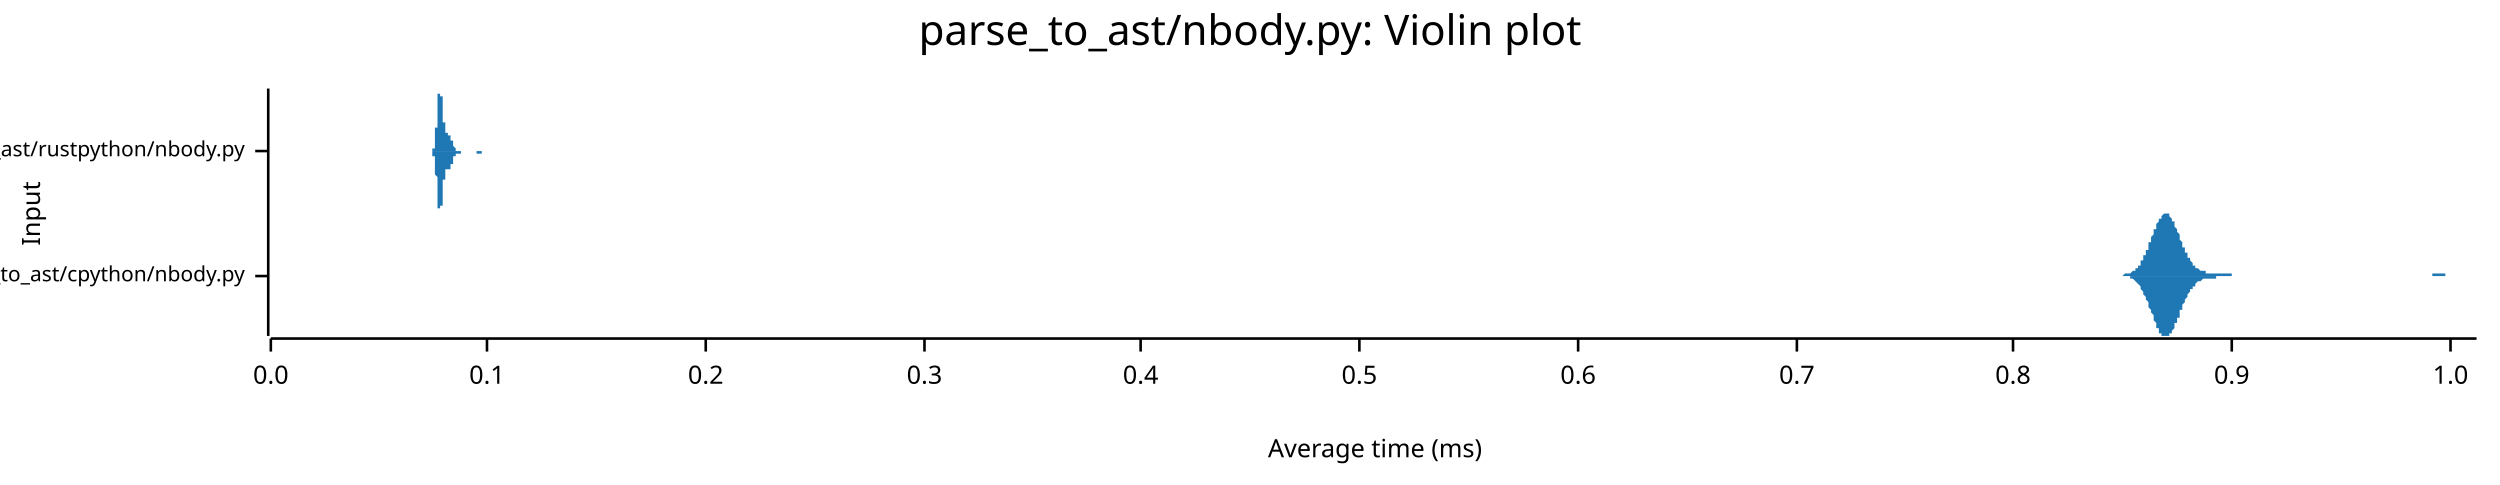
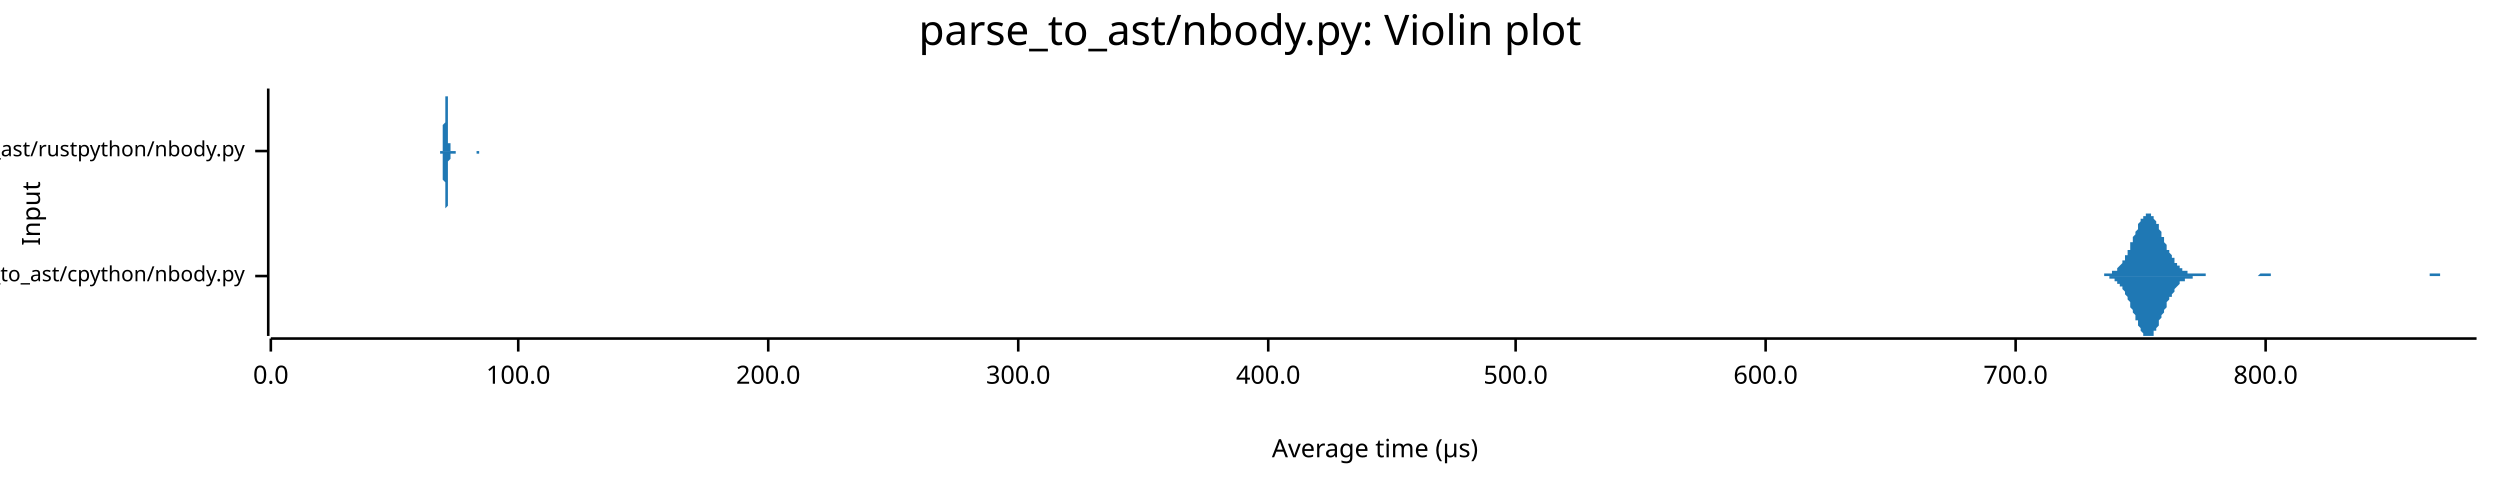
<svg xmlns="http://www.w3.org/2000/svg" width="960" height="186" viewBox="0 0 960 186">
  <text x="480" y="5" dy="0.76em" text-anchor="middle" font-family="sans-serif" font-size="16.129" opacity="1" fill="#000000">
parse_to_ast/nbody.py: Violin plot
</text>
  <text x="8" y="82" dy="0.76em" text-anchor="middle" font-family="sans-serif" font-size="9.677" opacity="1" fill="#000000" transform="rotate(270, 8, 82)">
Input
</text>
  <text x="528" y="178" dy="-0.5ex" text-anchor="middle" font-family="sans-serif" font-size="9.677" opacity="1" fill="#000000">
- Average time (ms)
+ Average time (µs)
</text>
  <polyline fill="none" opacity="1" stroke="#000000" stroke-width="1" points="103,34 103,129 " />
  <text x="94" y="106" dy="0.5ex" text-anchor="end" font-family="sans-serif" font-size="8.065" opacity="1" fill="#000000">
parse_to_ast/cpython/nbody.py
</text>
  <polyline fill="none" opacity="1" stroke="#000000" stroke-width="1" points="98,106 103,106 " />
  <text x="94" y="58" dy="0.5ex" text-anchor="end" font-family="sans-serif" font-size="8.065" opacity="1" fill="#000000">
parse_to_ast/rustpython/nbody.py
</text>
  <polyline fill="none" opacity="1" stroke="#000000" stroke-width="1" points="98,58 103,58 " />
  <polyline fill="none" opacity="1" stroke="#000000" stroke-width="1" points="104,130 951,130 " />
  <text x="104" y="140" dy="0.76em" text-anchor="middle" font-family="sans-serif" font-size="9.677" opacity="1" fill="#000000">
0.0
</text>
  <polyline fill="none" opacity="1" stroke="#000000" stroke-width="1" points="104,130 104,135 " />
-   <text x="187" y="140" dy="0.76em" text-anchor="middle" font-family="sans-serif" font-size="9.677" opacity="1" fill="#000000">
- 0.1
+   <text x="199" y="140" dy="0.76em" text-anchor="middle" font-family="sans-serif" font-size="9.677" opacity="1" fill="#000000">
+ 100.0
</text>
-   <polyline fill="none" opacity="1" stroke="#000000" stroke-width="1" points="187,130 187,135 " />
-   <text x="271" y="140" dy="0.76em" text-anchor="middle" font-family="sans-serif" font-size="9.677" opacity="1" fill="#000000">
- 0.2
+   <polyline fill="none" opacity="1" stroke="#000000" stroke-width="1" points="199,130 199,135 " />
+   <text x="295" y="140" dy="0.76em" text-anchor="middle" font-family="sans-serif" font-size="9.677" opacity="1" fill="#000000">
+ 200.0
</text>
-   <polyline fill="none" opacity="1" stroke="#000000" stroke-width="1" points="271,130 271,135 " />
-   <text x="355" y="140" dy="0.76em" text-anchor="middle" font-family="sans-serif" font-size="9.677" opacity="1" fill="#000000">
- 0.3
+   <polyline fill="none" opacity="1" stroke="#000000" stroke-width="1" points="295,130 295,135 " />
+   <text x="391" y="140" dy="0.76em" text-anchor="middle" font-family="sans-serif" font-size="9.677" opacity="1" fill="#000000">
+ 300.0
</text>
-   <polyline fill="none" opacity="1" stroke="#000000" stroke-width="1" points="355,130 355,135 " />
-   <text x="438" y="140" dy="0.76em" text-anchor="middle" font-family="sans-serif" font-size="9.677" opacity="1" fill="#000000">
- 0.4
+   <polyline fill="none" opacity="1" stroke="#000000" stroke-width="1" points="391,130 391,135 " />
+   <text x="487" y="140" dy="0.76em" text-anchor="middle" font-family="sans-serif" font-size="9.677" opacity="1" fill="#000000">
+ 400.0
</text>
-   <polyline fill="none" opacity="1" stroke="#000000" stroke-width="1" points="438,130 438,135 " />
-   <text x="522" y="140" dy="0.76em" text-anchor="middle" font-family="sans-serif" font-size="9.677" opacity="1" fill="#000000">
- 0.5
+   <polyline fill="none" opacity="1" stroke="#000000" stroke-width="1" points="487,130 487,135 " />
+   <text x="582" y="140" dy="0.76em" text-anchor="middle" font-family="sans-serif" font-size="9.677" opacity="1" fill="#000000">
+ 500.0
</text>
-   <polyline fill="none" opacity="1" stroke="#000000" stroke-width="1" points="522,130 522,135 " />
-   <text x="606" y="140" dy="0.76em" text-anchor="middle" font-family="sans-serif" font-size="9.677" opacity="1" fill="#000000">
- 0.6
+   <polyline fill="none" opacity="1" stroke="#000000" stroke-width="1" points="582,130 582,135 " />
+   <text x="678" y="140" dy="0.76em" text-anchor="middle" font-family="sans-serif" font-size="9.677" opacity="1" fill="#000000">
+ 600.0
</text>
-   <polyline fill="none" opacity="1" stroke="#000000" stroke-width="1" points="606,130 606,135 " />
-   <text x="690" y="140" dy="0.76em" text-anchor="middle" font-family="sans-serif" font-size="9.677" opacity="1" fill="#000000">
- 0.7
+   <polyline fill="none" opacity="1" stroke="#000000" stroke-width="1" points="678,130 678,135 " />
+   <text x="774" y="140" dy="0.76em" text-anchor="middle" font-family="sans-serif" font-size="9.677" opacity="1" fill="#000000">
+ 700.0
</text>
-   <polyline fill="none" opacity="1" stroke="#000000" stroke-width="1" points="690,130 690,135 " />
-   <text x="773" y="140" dy="0.76em" text-anchor="middle" font-family="sans-serif" font-size="9.677" opacity="1" fill="#000000">
- 0.8
+   <polyline fill="none" opacity="1" stroke="#000000" stroke-width="1" points="774,130 774,135 " />
+   <text x="870" y="140" dy="0.76em" text-anchor="middle" font-family="sans-serif" font-size="9.677" opacity="1" fill="#000000">
+ 800.0
</text>
-   <polyline fill="none" opacity="1" stroke="#000000" stroke-width="1" points="773,130 773,135 " />
-   <text x="857" y="140" dy="0.76em" text-anchor="middle" font-family="sans-serif" font-size="9.677" opacity="1" fill="#000000">
- 0.9
- </text>
-   <polyline fill="none" opacity="1" stroke="#000000" stroke-width="1" points="857,130 857,135 " />
-   <text x="941" y="140" dy="0.76em" text-anchor="middle" font-family="sans-serif" font-size="9.677" opacity="1" fill="#000000">
- 1.0
- </text>
-   <polyline fill="none" opacity="1" stroke="#000000" stroke-width="1" points="941,130 941,135 " />
-   <polygon opacity="1" fill="#1F78B4" points="812,106 812,106 812,106 813,106 813,106 813,106 813,106 814,106 814,106 814,106 815,106 815,106 815,106 815,106 816,105 816,105 816,105 817,105 817,105 817,105 817,105 818,105 818,105 818,105 818,105 819,104 819,104 819,104 820,104 820,104 820,103 820,103 821,103 821,102 821,102 822,102 822,101 822,101 822,100 823,100 823,99 823,99 823,98 824,98 824,97 824,96 825,96 825,95 825,94 825,93 826,93 826,92 826,91 827,90 827,90 827,89 827,88 828,88 828,87 828,86 828,86 829,85 829,84 829,84 830,84 830,83 830,83 830,83 831,82 831,82 831,82 832,82 832,82 832,82 832,82 833,82 833,83 833,83 833,83 834,84 834,84 834,85 835,85 835,86 835,87 835,87 836,88 836,88 836,89 837,90 837,91 837,91 837,92 838,93 838,93 838,94 838,95 839,95 839,96 839,97 840,97 840,98 840,98 840,99 841,99 841,100 841,100 842,101 842,101 842,101 842,102 843,102 843,102 843,103 843,103 844,103 844,103 844,103 845,104 845,104 845,104 845,104 846,104 846,104 846,104 847,104 847,104 847,104 847,105 848,105 848,105 848,105 848,105 849,105 849,105 849,105 850,105 850,105 850,105 850,105 851,105 851,105 851,105 852,105 852,105 852,105 852,105 853,105 853,105 853,105 853,105 854,105 854,105 854,105 855,105 855,105 855,105 855,105 856,105 856,105 856,105 857,105 857,105 857,106 857,106 858,106 858,106 858,106 858,106 859,106 859,106 859,106 860,106 860,106 860,106 860,106 861,106 861,106 861,106 862,106 862,106 862,106 862,106 863,106 863,106 863,106 863,106 864,106 864,106 864,106 865,106 865,106 865,106 865,106 866,106 866,106 866,106 867,106 867,106 867,106 867,106 868,106 868,106 868,106 868,106 869,106 869,106 869,106 870,106 870,106 870,106 870,106 871,106 871,106 871,106 872,106 872,106 872,106 872,106 873,106 873,106 873,106 874,106 874,106 874,106 874,106 875,106 875,106 875,106 875,106 876,106 876,106 876,106 877,106 877,106 877,106 877,106 878,106 878,106 878,106 879,106 879,106 879,106 879,106 880,106 880,106 880,106 880,106 881,106 881,106 881,106 882,106 882,106 882,106 882,106 883,106 883,106 883,106 884,106 884,106 884,106 884,106 885,106 885,106 885,106 885,106 886,106 886,106 886,106 887,106 887,106 887,106 887,106 888,106 888,106 888,106 889,106 889,106 889,106 889,106 890,106 890,106 890,106 890,106 891,106 891,106 891,106 892,106 892,106 892,106 892,106 893,106 893,106 893,106 894,106 894,106 894,106 894,106 895,106 895,106 895,106 895,106 896,106 896,106 896,106 897,106 897,106 897,106 897,106 898,106 898,106 898,106 899,106 899,106 899,106 899,106 900,106 900,106 900,106 900,106 901,106 901,106 901,106 902,106 902,106 902,106 902,106 903,106 903,106 903,106 904,106 904,106 904,106 904,106 905,106 905,106 905,106 905,106 906,106 906,106 906,106 907,106 907,106 907,106 907,106 908,106 908,106 908,106 909,106 909,106 909,106 909,106 910,106 910,106 910,106 910,106 911,106 911,106 911,106 912,106 912,106 912,106 912,106 913,106 913,106 913,106 914,106 914,106 914,106 914,106 915,106 915,106 915,106 915,106 916,106 916,106 916,106 917,106 917,106 917,106 917,106 918,106 918,106 918,106 919,106 919,106 919,106 919,106 920,106 920,106 920,106 920,106 921,106 921,106 921,106 922,106 922,106 922,106 922,106 923,106 923,106 923,106 924,106 924,106 924,106 924,106 925,106 925,106 925,106 925,106 926,106 926,106 926,106 927,106 927,106 927,106 927,106 928,106 928,106 928,106 929,106 929,106 929,106 929,106 930,106 930,106 930,106 930,106 931,106 931,106 931,106 932,106 932,106 932,106 932,106 933,106 933,106 933,106 934,106 934,106 934,105 934,105 935,105 935,105 935,105 935,105 936,105 936,105 936,105 937,105 937,105 937,105 937,105 938,105 938,105 938,105 939,105 939,105 939,106 939,106 940,106 940,106 940,106 940,106 941,106 941,106 941,106 942,106 942,106 942,106 942,106 943,106 943,106 943,106 944,106 944,106 944,106 944,106 945,106 945,106 945,106 945,106 946,106 946,106 946,106 947,106 947,106 947,106 947,106 948,106 948,106 948,106 949,106 949,106 949,106 949,106 950,106 950,106 950,106 951,106 951,106 812,106 " />
-   <polygon opacity="1" fill="#1F78B4" points="812,106 812,106 812,106 813,106 813,106 813,106 813,106 814,106 814,106 814,106 815,106 815,106 815,106 815,106 816,106 816,106 816,106 817,106 817,106 817,106 817,106 818,106 818,107 818,107 818,107 819,107 819,107 819,107 820,108 820,108 820,108 820,108 821,109 821,109 821,109 822,110 822,110 822,111 822,111 823,112 823,112 823,113 823,113 824,114 824,115 824,115 825,116 825,117 825,117 825,118 826,119 826,120 826,120 827,121 827,122 827,123 827,123 828,124 828,125 828,125 828,126 829,126 829,127 829,128 830,128 830,128 830,129 830,129 831,129 831,129 831,129 832,129 832,129 832,129 832,129 833,129 833,129 833,128 833,128 834,128 834,127 834,127 835,126 835,126 835,125 835,124 836,124 836,123 836,122 837,122 837,121 837,120 837,119 838,119 838,118 838,117 838,117 839,116 839,115 839,115 840,114 840,114 840,113 840,113 841,112 841,112 841,111 842,111 842,110 842,110 842,110 843,110 843,109 843,109 843,109 844,108 844,108 844,108 845,108 845,108 845,108 845,108 846,107 846,107 846,107 847,107 847,107 847,107 847,107 848,107 848,107 848,107 848,107 849,107 849,107 849,107 850,107 850,107 850,107 850,107 851,107 851,107 851,106 852,106 852,106 852,106 852,106 853,106 853,106 853,106 853,106 854,106 854,106 854,106 855,106 855,106 855,106 855,106 856,106 856,106 856,106 857,106 857,106 857,106 857,106 858,106 858,106 858,106 858,106 859,106 859,106 859,106 860,106 860,106 860,106 860,106 861,106 861,106 861,106 862,106 862,106 862,106 862,106 863,106 863,106 863,106 863,106 864,106 864,106 864,106 865,106 865,106 865,106 865,106 866,106 866,106 866,106 867,106 867,106 867,106 867,106 868,106 868,106 868,106 868,106 869,106 869,106 869,106 870,106 870,106 870,106 870,106 871,106 871,106 871,106 872,106 872,106 872,106 872,106 873,106 873,106 873,106 874,106 874,106 874,106 874,106 875,106 875,106 875,106 875,106 876,106 876,106 876,106 877,106 877,106 877,106 877,106 878,106 878,106 878,106 879,106 879,106 879,106 879,106 880,106 880,106 880,106 880,106 881,106 881,106 881,106 882,106 882,106 882,106 882,106 883,106 883,106 883,106 884,106 884,106 884,106 884,106 885,106 885,106 885,106 885,106 886,106 886,106 886,106 887,106 887,106 887,106 887,106 888,106 888,106 888,106 889,106 889,106 889,106 889,106 890,106 890,106 890,106 890,106 891,106 891,106 891,106 892,106 892,106 892,106 892,106 893,106 893,106 893,106 894,106 894,106 894,106 894,106 895,106 895,106 895,106 895,106 896,106 896,106 896,106 897,106 897,106 897,106 897,106 898,106 898,106 898,106 899,106 899,106 899,106 899,106 900,106 900,106 900,106 900,106 901,106 901,106 901,106 902,106 902,106 902,106 902,106 903,106 903,106 903,106 904,106 904,106 904,106 904,106 905,106 905,106 905,106 905,106 906,106 906,106 906,106 907,106 907,106 907,106 907,106 908,106 908,106 908,106 909,106 909,106 909,106 909,106 910,106 910,106 910,106 910,106 911,106 911,106 911,106 912,106 912,106 912,106 912,106 913,106 913,106 913,106 914,106 914,106 914,106 914,106 915,106 915,106 915,106 915,106 916,106 916,106 916,106 917,106 917,106 917,106 917,106 918,106 918,106 918,106 919,106 919,106 919,106 919,106 920,106 920,106 920,106 920,106 921,106 921,106 921,106 922,106 922,106 922,106 922,106 923,106 923,106 923,106 924,106 924,106 924,106 924,106 925,106 925,106 925,106 925,106 926,106 926,106 926,106 927,106 927,106 927,106 927,106 928,106 928,106 928,106 929,106 929,106 929,106 929,106 930,106 930,106 930,106 930,106 931,106 931,106 931,106 932,106 932,106 932,106 932,106 933,106 933,106 933,106 934,106 934,106 934,106 934,106 935,106 935,106 935,106 935,106 936,106 936,106 936,106 937,106 937,106 937,106 937,106 938,106 938,106 938,106 939,106 939,106 939,106 939,106 940,106 940,106 940,106 940,106 941,106 941,106 941,106 942,106 942,106 942,106 942,106 943,106 943,106 943,106 944,106 944,106 944,106 944,106 945,106 945,106 945,106 945,106 946,106 946,106 946,106 947,106 947,106 947,106 947,106 948,106 948,106 948,106 949,106 949,106 949,106 949,106 950,106 950,106 950,106 951,106 951,106 812,106 " />
-   <polygon opacity="1" fill="#1F78B4" points="165,58 165,58 165,58 165,58 165,58 165,58 165,58 165,58 165,58 165,58 166,58 166,58 166,58 166,58 166,58 166,58 166,58 166,58 166,58 166,58 166,58 166,58 166,58 166,58 166,58 166,58 166,58 166,57 166,57 166,57 166,57 166,57 166,57 167,57 167,57 167,56 167,56 167,56 167,56 167,56 167,55 167,55 167,55 167,54 167,54 167,54 167,53 167,53 167,53 167,52 167,52 167,51 167,51 167,50 167,50 167,49 168,49 168,48 168,48 168,47 168,46 168,46 168,45 168,45 168,44 168,43 168,43 168,42 168,41 168,41 168,40 168,40 168,39 168,39 168,38 168,38 168,37 168,37 168,36 169,36 169,36 169,35 169,35 169,35 169,35 169,35 169,35 169,35 169,34 169,35 169,35 169,35 169,35 169,35 169,35 169,35 169,36 169,36 169,36 169,37 169,37 170,37 170,38 170,38 170,39 170,39 170,40 170,40 170,41 170,41 170,42 170,42 170,43 170,43 170,43 170,44 170,44 170,45 170,45 170,46 170,46 170,46 170,47 170,47 171,47 171,48 171,48 171,48 171,49 171,49 171,49 171,49 171,50 171,50 171,50 171,50 171,50 171,50 171,50 171,51 171,51 171,51 171,51 171,51 171,51 171,51 171,51 172,51 172,51 172,51 172,51 172,51 172,51 172,51 172,51 172,51 172,51 172,52 172,52 172,52 172,52 172,52 172,52 172,52 172,52 172,52 172,52 172,52 172,52 173,52 173,52 173,52 173,52 173,52 173,52 173,52 173,52 173,52 173,52 173,52 173,53 173,53 173,53 173,53 173,53 173,53 173,53 173,53 173,53 173,54 173,54 173,54 174,54 174,54 174,54 174,54 174,54 174,55 174,55 174,55 174,55 174,55 174,55 174,55 174,55 174,56 174,56 174,56 174,56 174,56 174,56 174,56 174,56 174,56 174,56 175,57 175,57 175,57 175,57 175,57 175,57 175,57 175,57 175,57 175,57 175,57 175,57 175,57 175,57 175,57 175,57 175,57 175,58 175,58 175,58 175,58 175,58 176,58 176,58 176,58 176,58 176,58 176,58 176,58 176,58 176,58 176,58 176,58 176,58 176,58 176,58 176,58 176,58 176,58 176,58 176,58 176,58 176,58 176,58 176,58 177,58 177,58 177,58 177,58 177,58 177,58 177,58 177,58 177,58 177,58 177,58 177,58 177,58 177,58 177,58 177,58 177,58 177,58 177,58 177,58 177,58 177,58 177,58 178,58 178,58 178,58 178,58 178,58 178,58 178,58 178,58 178,58 178,58 178,58 178,58 178,58 178,58 178,58 178,58 178,58 178,58 178,58 178,58 178,58 178,58 179,58 179,58 179,58 179,58 179,58 179,58 179,58 179,58 179,58 179,58 179,58 179,58 179,58 179,58 179,58 179,58 179,58 179,58 179,58 179,58 179,58 179,58 179,58 180,58 180,58 180,58 180,58 180,58 180,58 180,58 180,58 180,58 180,58 180,58 180,58 180,58 180,58 180,58 180,58 180,58 180,58 180,58 180,58 180,58 180,58 180,58 181,58 181,58 181,58 181,58 181,58 181,58 181,58 181,58 181,58 181,58 181,58 181,58 181,58 181,58 181,58 181,58 181,58 181,58 181,58 181,58 181,58 181,58 182,58 182,58 182,58 182,58 182,58 182,58 182,58 182,58 182,58 182,58 182,58 182,58 182,58 182,58 182,58 182,58 182,58 182,58 182,58 182,58 182,58 182,58 182,58 183,58 183,58 183,58 183,58 183,58 183,58 183,58 183,58 183,58 183,58 183,58 183,58 183,58 183,58 183,58 183,58 183,58 183,58 183,58 183,58 183,58 183,58 183,58 184,58 184,58 184,58 184,58 184,58 184,58 184,58 184,58 184,58 184,58 184,58 184,58 184,58 184,58 184,58 184,58 184,58 184,58 184,58 184,58 184,58 184,58 185,58 185,58 185,58 185,58 185,58 185,58 185,58 185,58 185,58 185,58 185,58 185,58 185,58 185,58 185,58 185,58 185,58 185,58 185,58 185,58 185,58 185,58 185,58 186,58 186,58 186,58 186,58 186,58 186,58 186,58 186,58 186,58 186,58 186,58 186,58 186,58 186,58 186,58 186,58 186,58 186,58 186,58 186,58 186,58 186,58 186,58 187,58 187,58 187,58 187,58 187,58 187,58 187,58 187,58 187,58 187,58 187,58 187,58 187,58 187,58 165,58 " />
-   <polygon opacity="1" fill="#1F78B4" points="165,58 165,58 165,58 165,58 165,58 165,58 165,58 165,58 165,58 165,58 166,58 166,58 166,58 166,58 166,58 166,58 166,58 166,58 166,59 166,59 166,59 166,59 166,59 166,59 166,59 166,59 166,59 166,59 166,59 166,59 166,59 166,59 166,60 167,60 167,60 167,60 167,60 167,60 167,61 167,61 167,61 167,61 167,62 167,62 167,62 167,63 167,63 167,63 167,64 167,64 167,65 167,65 167,66 167,66 167,67 167,67 168,68 168,68 168,69 168,69 168,70 168,71 168,71 168,72 168,73 168,73 168,74 168,74 168,75 168,76 168,76 168,77 168,77 168,78 168,78 168,79 168,79 168,80 168,80 169,80 169,81 169,81 169,81 169,82 169,82 169,82 169,82 169,82 169,82 169,82 169,82 169,82 169,82 169,81 169,81 169,81 169,81 169,80 169,80 169,80 169,79 170,79 170,79 170,78 170,78 170,77 170,77 170,76 170,76 170,75 170,75 170,74 170,74 170,73 170,73 170,73 170,72 170,72 170,71 170,71 170,71 170,70 170,70 170,69 171,69 171,69 171,68 171,68 171,68 171,68 171,67 171,67 171,67 171,67 171,67 171,66 171,66 171,66 171,66 171,66 171,66 171,66 171,66 171,66 171,65 171,65 171,65 172,65 172,65 172,65 172,65 172,65 172,65 172,65 172,65 172,65 172,65 172,65 172,65 172,65 172,65 172,65 172,65 172,65 172,65 172,65 172,65 172,65 172,65 173,65 173,65 173,65 173,65 173,64 173,64 173,64 173,64 173,64 173,64 173,64 173,64 173,64 173,64 173,64 173,64 173,63 173,63 173,63 173,63 173,63 173,63 173,63 174,63 174,62 174,62 174,62 174,62 174,62 174,62 174,62 174,62 174,61 174,61 174,61 174,61 174,61 174,61 174,61 174,61 174,61 174,60 174,60 174,60 174,60 174,60 175,60 175,60 175,60 175,60 175,60 175,60 175,60 175,59 175,59 175,59 175,59 175,59 175,59 175,59 175,59 175,59 175,59 175,59 175,59 175,59 175,59 175,59 176,59 176,59 176,59 176,59 176,59 176,59 176,59 176,59 176,59 176,59 176,59 176,59 176,59 176,59 176,59 176,59 176,59 176,59 176,59 176,59 176,59 176,59 176,59 177,59 177,59 177,59 177,59 177,59 177,59 177,59 177,59 177,59 177,59 177,59 177,59 177,59 177,59 177,58 177,58 177,58 177,58 177,58 177,58 177,58 177,58 177,58 178,58 178,58 178,58 178,58 178,58 178,58 178,58 178,58 178,58 178,58 178,58 178,58 178,58 178,58 178,58 178,58 178,58 178,58 178,58 178,58 178,58 178,58 179,58 179,58 179,58 179,58 179,58 179,58 179,58 179,58 179,58 179,58 179,58 179,58 179,58 179,58 179,58 179,58 179,58 179,58 179,58 179,58 179,58 179,58 179,58 180,58 180,58 180,58 180,58 180,58 180,58 180,58 180,58 180,58 180,58 180,58 180,58 180,58 180,58 180,58 180,58 180,58 180,58 180,58 180,58 180,58 180,58 180,58 181,58 181,58 181,58 181,58 181,58 181,58 181,58 181,58 181,58 181,58 181,58 181,58 181,58 181,58 181,58 181,58 181,58 181,58 181,58 181,58 181,58 181,58 182,58 182,58 182,58 182,58 182,58 182,58 182,58 182,58 182,58 182,58 182,58 182,58 182,58 182,58 182,58 182,58 182,58 182,58 182,58 182,58 182,58 182,58 182,58 183,58 183,58 183,58 183,58 183,58 183,58 183,58 183,58 183,58 183,58 183,58 183,58 183,58 183,58 183,58 183,58 183,58 183,58 183,58 183,58 183,58 183,59 183,59 184,59 184,59 184,59 184,59 184,59 184,59 184,59 184,59 184,59 184,59 184,59 184,59 184,59 184,59 184,59 184,59 184,59 184,59 184,59 184,59 184,59 184,59 185,59 185,59 185,59 185,59 185,59 185,59 185,59 185,59 185,59 185,59 185,59 185,59 185,59 185,58 185,58 185,58 185,58 185,58 185,58 185,58 185,58 185,58 185,58 186,58 186,58 186,58 186,58 186,58 186,58 186,58 186,58 186,58 186,58 186,58 186,58 186,58 186,58 186,58 186,58 186,58 186,58 186,58 186,58 186,58 186,58 186,58 187,58 187,58 187,58 187,58 187,58 187,58 187,58 187,58 187,58 187,58 187,58 187,58 187,58 187,58 165,58 " />
+   <polyline fill="none" opacity="1" stroke="#000000" stroke-width="1" points="870,130 870,135 " />
+   <polygon opacity="1" fill="#1F78B4" points="802,106 803,106 803,106 803,106 804,106 804,106 804,106 805,106 805,106 805,106 805,106 806,106 806,106 806,106 807,106 807,106 807,106 808,106 808,106 808,105 808,105 809,105 809,105 809,105 810,105 810,105 810,105 810,105 811,105 811,105 811,104 812,104 812,104 812,104 813,104 813,103 813,103 813,103 814,102 814,102 814,102 815,101 815,101 815,100 816,100 816,99 816,99 816,98 817,98 817,97 817,96 818,96 818,95 818,94 818,93 819,93 819,92 819,91 820,90 820,90 820,89 821,88 821,87 821,87 821,86 822,85 822,85 822,84 823,84 823,83 823,83 824,83 824,82 824,82 824,82 825,82 825,82 825,82 826,82 826,82 826,83 827,83 827,83 827,84 827,84 828,85 828,85 828,86 829,86 829,87 829,88 829,88 830,89 830,90 830,91 831,91 831,92 831,93 832,94 832,94 832,95 832,96 833,96 833,97 833,97 834,98 834,98 834,99 835,99 835,100 835,100 835,101 836,101 836,102 836,102 837,102 837,102 837,103 837,103 838,103 838,103 838,104 839,104 839,104 839,104 840,104 840,104 840,105 840,105 841,105 841,105 841,105 842,105 842,105 842,105 843,105 843,105 843,105 843,105 844,105 844,105 844,105 845,105 845,105 845,105 845,105 846,105 846,105 846,105 847,105 847,106 847,106 848,106 848,106 848,106 848,106 849,106 849,106 849,106 850,106 850,106 850,106 851,106 851,106 851,106 851,106 852,106 852,106 852,106 853,106 853,106 853,106 854,106 854,106 854,106 854,106 855,106 855,106 855,106 856,106 856,106 856,106 856,106 857,106 857,106 857,106 858,106 858,106 858,106 859,106 859,106 859,106 859,106 860,106 860,106 860,106 861,106 861,106 861,106 862,106 862,106 862,106 862,106 863,106 863,106 863,106 864,106 864,106 864,106 864,106 865,106 865,106 865,106 866,106 866,106 866,106 867,106 867,106 867,106 867,106 868,105 868,105 868,105 869,105 869,105 869,105 870,105 870,105 870,105 870,105 871,105 871,105 871,105 872,105 872,105 872,106 872,106 873,106 873,106 873,106 874,106 874,106 874,106 875,106 875,106 875,106 875,106 876,106 876,106 876,106 877,106 877,106 877,106 878,106 878,106 878,106 878,106 879,106 879,106 879,106 880,106 880,106 880,106 880,106 881,106 881,106 881,106 882,106 882,106 882,106 883,106 883,106 883,106 883,106 884,106 884,106 884,106 885,106 885,106 885,106 886,106 886,106 886,106 886,106 887,106 887,106 887,106 888,106 888,106 888,106 889,106 889,106 889,106 889,106 890,106 890,106 890,106 891,106 891,106 891,106 891,106 892,106 892,106 892,106 893,106 893,106 893,106 894,106 894,106 894,106 894,106 895,106 895,106 895,106 896,106 896,106 896,106 897,106 897,106 897,106 897,106 898,106 898,106 898,106 899,106 899,106 899,106 899,106 900,106 900,106 900,106 901,106 901,106 901,106 902,106 902,106 902,106 902,106 903,106 903,106 903,106 904,106 904,106 904,106 905,106 905,106 905,106 905,106 906,106 906,106 906,106 907,106 907,106 907,106 907,106 908,106 908,106 908,106 909,106 909,106 909,106 910,106 910,106 910,106 910,106 911,106 911,106 911,106 912,106 912,106 912,106 913,106 913,106 913,106 913,106 914,106 914,106 914,106 915,106 915,106 915,106 915,106 916,106 916,106 916,106 917,106 917,106 917,106 918,106 918,106 918,106 918,106 919,106 919,106 919,106 920,106 920,106 920,106 921,106 921,106 921,106 921,106 922,106 922,106 922,106 923,106 923,106 923,106 924,106 924,106 924,106 924,106 925,106 925,106 925,106 926,106 926,106 926,106 926,106 927,106 927,106 927,106 928,106 928,106 928,106 929,106 929,106 929,106 929,106 930,106 930,106 930,106 931,106 931,106 931,106 932,106 932,106 932,106 932,106 933,106 933,105 933,105 934,105 934,105 934,105 934,105 935,105 935,105 935,105 936,105 936,105 936,105 937,105 937,105 937,105 937,106 938,106 938,106 938,106 939,106 939,106 939,106 940,106 940,106 940,106 940,106 941,106 941,106 941,106 942,106 942,106 942,106 942,106 943,106 943,106 943,106 944,106 944,106 944,106 945,106 945,106 945,106 945,106 946,106 946,106 946,106 947,106 947,106 947,106 948,106 948,106 948,106 948,106 949,106 949,106 949,106 950,106 950,106 950,106 951,106 951,106 802,106 " />
+   <polygon opacity="1" fill="#1F78B4" points="802,106 803,106 803,106 803,106 804,106 804,106 804,106 805,106 805,106 805,106 805,106 806,106 806,106 806,106 807,106 807,106 807,106 808,106 808,106 808,106 808,106 809,106 809,106 809,106 810,106 810,106 810,107 810,107 811,107 811,107 811,107 812,107 812,107 812,108 813,108 813,108 813,108 813,109 814,109 814,109 814,110 815,110 815,111 815,111 816,112 816,112 816,113 816,113 817,114 817,115 817,115 818,116 818,117 818,117 818,118 819,119 819,120 819,120 820,121 820,122 820,123 821,123 821,124 821,125 821,125 822,126 822,127 822,127 823,128 823,128 823,129 824,129 824,129 824,129 824,129 825,129 825,129 825,129 826,129 826,129 826,129 827,129 827,128 827,128 827,127 828,127 828,126 828,126 829,125 829,124 829,124 829,123 830,122 830,122 830,121 831,120 831,119 831,119 832,118 832,117 832,117 832,116 833,115 833,115 833,114 834,114 834,113 834,113 835,112 835,112 835,111 835,111 836,110 836,110 836,110 837,109 837,109 837,109 837,108 838,108 838,108 838,108 839,108 839,108 839,107 840,107 840,107 840,107 840,107 841,107 841,107 841,107 842,107 842,107 842,106 843,106 843,106 843,106 843,106 844,106 844,106 844,106 845,106 845,106 845,106 845,106 846,106 846,106 846,106 847,106 847,106 847,106 848,106 848,106 848,106 848,106 849,106 849,106 849,106 850,106 850,106 850,106 851,106 851,106 851,106 851,106 852,106 852,106 852,106 853,106 853,106 853,106 854,106 854,106 854,106 854,106 855,106 855,106 855,106 856,106 856,106 856,106 856,106 857,106 857,106 857,106 858,106 858,106 858,106 859,106 859,106 859,106 859,106 860,106 860,106 860,106 861,106 861,106 861,106 862,106 862,106 862,106 862,106 863,106 863,106 863,106 864,106 864,106 864,106 864,106 865,106 865,106 865,106 866,106 866,106 866,106 867,106 867,106 867,106 867,106 868,106 868,106 868,106 869,106 869,106 869,106 870,106 870,106 870,106 870,106 871,106 871,106 871,106 872,106 872,106 872,106 872,106 873,106 873,106 873,106 874,106 874,106 874,106 875,106 875,106 875,106 875,106 876,106 876,106 876,106 877,106 877,106 877,106 878,106 878,106 878,106 878,106 879,106 879,106 879,106 880,106 880,106 880,106 880,106 881,106 881,106 881,106 882,106 882,106 882,106 883,106 883,106 883,106 883,106 884,106 884,106 884,106 885,106 885,106 885,106 886,106 886,106 886,106 886,106 887,106 887,106 887,106 888,106 888,106 888,106 889,106 889,106 889,106 889,106 890,106 890,106 890,106 891,106 891,106 891,106 891,106 892,106 892,106 892,106 893,106 893,106 893,106 894,106 894,106 894,106 894,106 895,106 895,106 895,106 896,106 896,106 896,106 897,106 897,106 897,106 897,106 898,106 898,106 898,106 899,106 899,106 899,106 899,106 900,106 900,106 900,106 901,106 901,106 901,106 902,106 902,106 902,106 902,106 903,106 903,106 903,106 904,106 904,106 904,106 905,106 905,106 905,106 905,106 906,106 906,106 906,106 907,106 907,106 907,106 907,106 908,106 908,106 908,106 909,106 909,106 909,106 910,106 910,106 910,106 910,106 911,106 911,106 911,106 912,106 912,106 912,106 913,106 913,106 913,106 913,106 914,106 914,106 914,106 915,106 915,106 915,106 915,106 916,106 916,106 916,106 917,106 917,106 917,106 918,106 918,106 918,106 918,106 919,106 919,106 919,106 920,106 920,106 920,106 921,106 921,106 921,106 921,106 922,106 922,106 922,106 923,106 923,106 923,106 924,106 924,106 924,106 924,106 925,106 925,106 925,106 926,106 926,106 926,106 926,106 927,106 927,106 927,106 928,106 928,106 928,106 929,106 929,106 929,106 929,106 930,106 930,106 930,106 931,106 931,106 931,106 932,106 932,106 932,106 932,106 933,106 933,106 933,106 934,106 934,106 934,106 934,106 935,106 935,106 935,106 936,106 936,106 936,106 937,106 937,106 937,106 937,106 938,106 938,106 938,106 939,106 939,106 939,106 940,106 940,106 940,106 940,106 941,106 941,106 941,106 942,106 942,106 942,106 942,106 943,106 943,106 943,106 944,106 944,106 944,106 945,106 945,106 945,106 945,106 946,106 946,106 946,106 947,106 947,106 947,106 948,106 948,106 948,106 948,106 949,106 949,106 949,106 950,106 950,106 950,106 951,106 951,106 802,106 " />
+   <polygon opacity="1" fill="#1F78B4" points="169,58 169,58 169,58 169,58 169,58 169,58 169,58 169,58 169,58 170,58 170,58 170,58 170,58 170,58 170,58 170,57 170,57 170,57 170,57 170,57 170,57 170,56 170,56 170,56 170,56 170,55 170,55 170,55 170,54 170,54 170,53 170,53 170,52 170,52 170,51 170,50 170,50 170,49 170,48 170,48 171,47 171,46 171,45 171,45 171,44 171,43 171,42 171,41 171,41 171,40 171,39 171,39 171,38 171,37 171,37 171,36 171,36 171,36 171,35 171,35 171,35 171,35 171,35 171,34 171,35 171,35 171,35 171,35 171,35 171,36 171,36 171,37 172,37 172,38 172,38 172,39 172,40 172,40 172,41 172,42 172,42 172,43 172,44 172,45 172,45 172,46 172,47 172,47 172,48 172,49 172,49 172,50 172,50 172,51 172,52 172,52 172,52 172,53 172,53 172,54 172,54 172,54 172,55 173,55 173,55 173,56 173,56 173,56 173,56 173,56 173,57 173,57 173,57 173,57 173,57 173,57 173,57 173,57 173,57 173,57 173,58 173,58 173,58 173,58 173,58 173,58 173,58 173,58 173,58 173,58 173,58 173,58 173,58 173,58 174,58 174,58 174,58 174,58 174,58 174,58 174,58 174,58 174,58 174,58 174,58 174,58 174,58 174,58 174,58 174,58 174,58 174,58 174,58 174,58 174,58 174,58 174,58 174,58 174,58 174,58 174,58 174,58 174,58 174,58 174,58 175,58 175,58 175,58 175,58 175,58 175,58 175,58 175,58 175,58 175,58 175,58 175,58 175,58 175,58 175,58 175,58 175,58 175,58 175,58 175,58 175,58 175,58 175,58 175,58 175,58 175,58 175,58 175,58 175,58 175,58 175,58 175,58 176,58 176,58 176,58 176,58 176,58 176,58 176,58 176,58 176,58 176,58 176,58 176,58 176,58 176,58 176,58 176,58 176,58 176,58 176,58 176,58 176,58 176,58 176,58 176,58 176,58 176,58 176,58 176,58 176,58 176,58 176,58 177,58 177,58 177,58 177,58 177,58 177,58 177,58 177,58 177,58 177,58 177,58 177,58 177,58 177,58 177,58 177,58 177,58 177,58 177,58 177,58 177,58 177,58 177,58 177,58 177,58 177,58 177,58 177,58 177,58 177,58 177,58 178,58 178,58 178,58 178,58 178,58 178,58 178,58 178,58 178,58 178,58 178,58 178,58 178,58 178,58 178,58 178,58 178,58 178,58 178,58 178,58 178,58 178,58 178,58 178,58 178,58 178,58 178,58 178,58 178,58 178,58 178,58 179,58 179,58 179,58 179,58 179,58 179,58 179,58 179,58 179,58 179,58 179,58 179,58 179,58 179,58 179,58 179,58 179,58 179,58 179,58 179,58 179,58 179,58 179,58 179,58 179,58 179,58 179,58 179,58 179,58 179,58 179,58 179,58 180,58 180,58 180,58 180,58 180,58 180,58 180,58 180,58 180,58 180,58 180,58 180,58 180,58 180,58 180,58 180,58 180,58 180,58 180,58 180,58 180,58 180,58 180,58 180,58 180,58 180,58 180,58 180,58 180,58 180,58 180,58 181,58 181,58 181,58 181,58 181,58 181,58 181,58 181,58 181,58 181,58 181,58 181,58 181,58 181,58 181,58 181,58 181,58 181,58 181,58 181,58 181,58 181,58 181,58 181,58 181,58 181,58 181,58 181,58 181,58 181,58 181,58 182,58 182,58 182,58 182,58 182,58 182,58 182,58 182,58 182,58 182,58 182,58 182,58 182,58 182,58 182,58 182,58 182,58 182,58 182,58 182,58 182,58 182,58 182,58 182,58 182,58 182,58 182,58 182,58 182,58 182,58 182,58 183,58 183,58 183,58 183,58 183,58 183,58 183,58 183,58 183,58 183,58 183,58 183,58 183,58 183,58 183,58 183,58 183,58 183,58 183,58 183,58 183,58 183,58 183,58 183,58 183,58 183,58 183,58 183,58 183,58 183,58 183,58 183,58 184,58 184,58 184,58 184,58 184,58 184,58 184,58 184,58 184,58 184,58 184,58 184,58 184,58 184,58 184,58 184,58 184,58 184,58 184,58 184,58 184,58 184,58 184,58 184,58 184,58 184,58 184,58 184,58 184,58 184,58 184,58 185,58 185,58 185,58 185,58 185,58 185,58 185,58 185,58 185,58 185,58 185,58 185,58 185,58 185,58 185,58 185,58 185,58 185,58 185,58 185,58 185,58 185,58 185,58 169,58 " />
+   <polygon opacity="1" fill="#1F78B4" points="169,58 169,58 169,58 169,58 169,58 169,58 169,58 169,58 169,59 170,59 170,59 170,59 170,59 170,59 170,59 170,59 170,59 170,59 170,60 170,60 170,60 170,60 170,60 170,61 170,61 170,61 170,62 170,62 170,62 170,63 170,63 170,64 170,64 170,65 170,65 170,66 170,67 170,67 170,68 170,69 171,70 171,70 171,71 171,72 171,73 171,73 171,74 171,75 171,76 171,76 171,77 171,78 171,78 171,79 171,80 171,80 171,81 171,81 171,81 171,82 171,82 171,82 171,82 171,82 171,82 171,82 171,82 171,81 171,81 171,81 171,80 171,80 172,79 172,79 172,78 172,77 172,77 172,76 172,75 172,75 172,74 172,73 172,73 172,72 172,71 172,70 172,70 172,69 172,68 172,68 172,67 172,67 172,66 172,65 172,65 172,64 172,64 172,64 172,63 172,63 172,62 172,62 172,62 173,61 173,61 173,61 173,61 173,61 173,60 173,60 173,60 173,60 173,60 173,60 173,59 173,59 173,59 173,59 173,59 173,59 173,59 173,59 173,59 173,59 173,59 173,59 173,59 173,59 173,59 173,59 173,59 173,59 173,59 173,59 174,59 174,59 174,59 174,59 174,59 174,59 174,59 174,59 174,59 174,59 174,59 174,59 174,59 174,59 174,59 174,59 174,59 174,59 174,59 174,59 174,59 174,59 174,59 174,59 174,59 174,59 174,59 174,59 174,59 174,59 174,59 175,59 175,59 175,59 175,59 175,59 175,59 175,59 175,59 175,59 175,59 175,59 175,59 175,59 175,59 175,59 175,59 175,59 175,59 175,59 175,59 175,59 175,59 175,59 175,59 175,59 175,59 175,59 175,58 175,58 175,58 175,58 175,58 176,58 176,58 176,58 176,58 176,58 176,58 176,58 176,58 176,58 176,58 176,58 176,58 176,58 176,58 176,58 176,58 176,58 176,58 176,58 176,58 176,58 176,58 176,58 176,58 176,58 176,58 176,58 176,58 176,58 176,58 176,58 177,58 177,58 177,58 177,58 177,58 177,58 177,58 177,58 177,58 177,58 177,58 177,58 177,58 177,58 177,58 177,58 177,58 177,58 177,58 177,58 177,58 177,58 177,58 177,58 177,58 177,58 177,58 177,58 177,58 177,58 177,58 178,58 178,58 178,58 178,58 178,58 178,58 178,58 178,58 178,58 178,58 178,58 178,58 178,58 178,58 178,58 178,58 178,58 178,58 178,58 178,58 178,58 178,58 178,58 178,58 178,58 178,58 178,58 178,58 178,58 178,58 178,58 179,58 179,58 179,58 179,58 179,58 179,58 179,58 179,58 179,58 179,58 179,58 179,58 179,58 179,58 179,58 179,58 179,58 179,58 179,58 179,58 179,58 179,58 179,58 179,58 179,58 179,58 179,58 179,58 179,58 179,58 179,58 179,58 180,58 180,58 180,58 180,58 180,58 180,58 180,58 180,58 180,58 180,58 180,58 180,58 180,58 180,58 180,58 180,58 180,58 180,58 180,58 180,58 180,58 180,58 180,58 180,58 180,58 180,58 180,58 180,58 180,58 180,58 180,58 181,58 181,58 181,58 181,58 181,58 181,58 181,58 181,58 181,58 181,58 181,58 181,58 181,58 181,58 181,58 181,58 181,58 181,58 181,58 181,58 181,58 181,58 181,58 181,58 181,58 181,58 181,58 181,58 181,58 181,58 181,58 182,58 182,58 182,58 182,58 182,58 182,58 182,58 182,58 182,58 182,58 182,58 182,58 182,58 182,58 182,58 182,58 182,58 182,58 182,58 182,58 182,58 182,58 182,58 182,58 182,58 182,58 182,58 182,58 182,58 182,58 182,58 183,58 183,58 183,58 183,58 183,58 183,58 183,58 183,58 183,58 183,58 183,58 183,58 183,58 183,58 183,58 183,58 183,58 183,58 183,58 183,58 183,58 183,58 183,58 183,58 183,58 183,59 183,59 183,59 183,59 183,59 183,59 183,59 184,59 184,59 184,59 184,59 184,59 184,59 184,58 184,58 184,58 184,58 184,58 184,58 184,58 184,58 184,58 184,58 184,58 184,58 184,58 184,58 184,58 184,58 184,58 184,58 184,58 184,58 184,58 184,58 184,58 184,58 184,58 185,58 185,58 185,58 185,58 185,58 185,58 185,58 185,58 185,58 185,58 185,58 185,58 185,58 185,58 185,58 185,58 185,58 185,58 185,58 185,58 185,58 185,58 185,58 169,58 " />
</svg>
